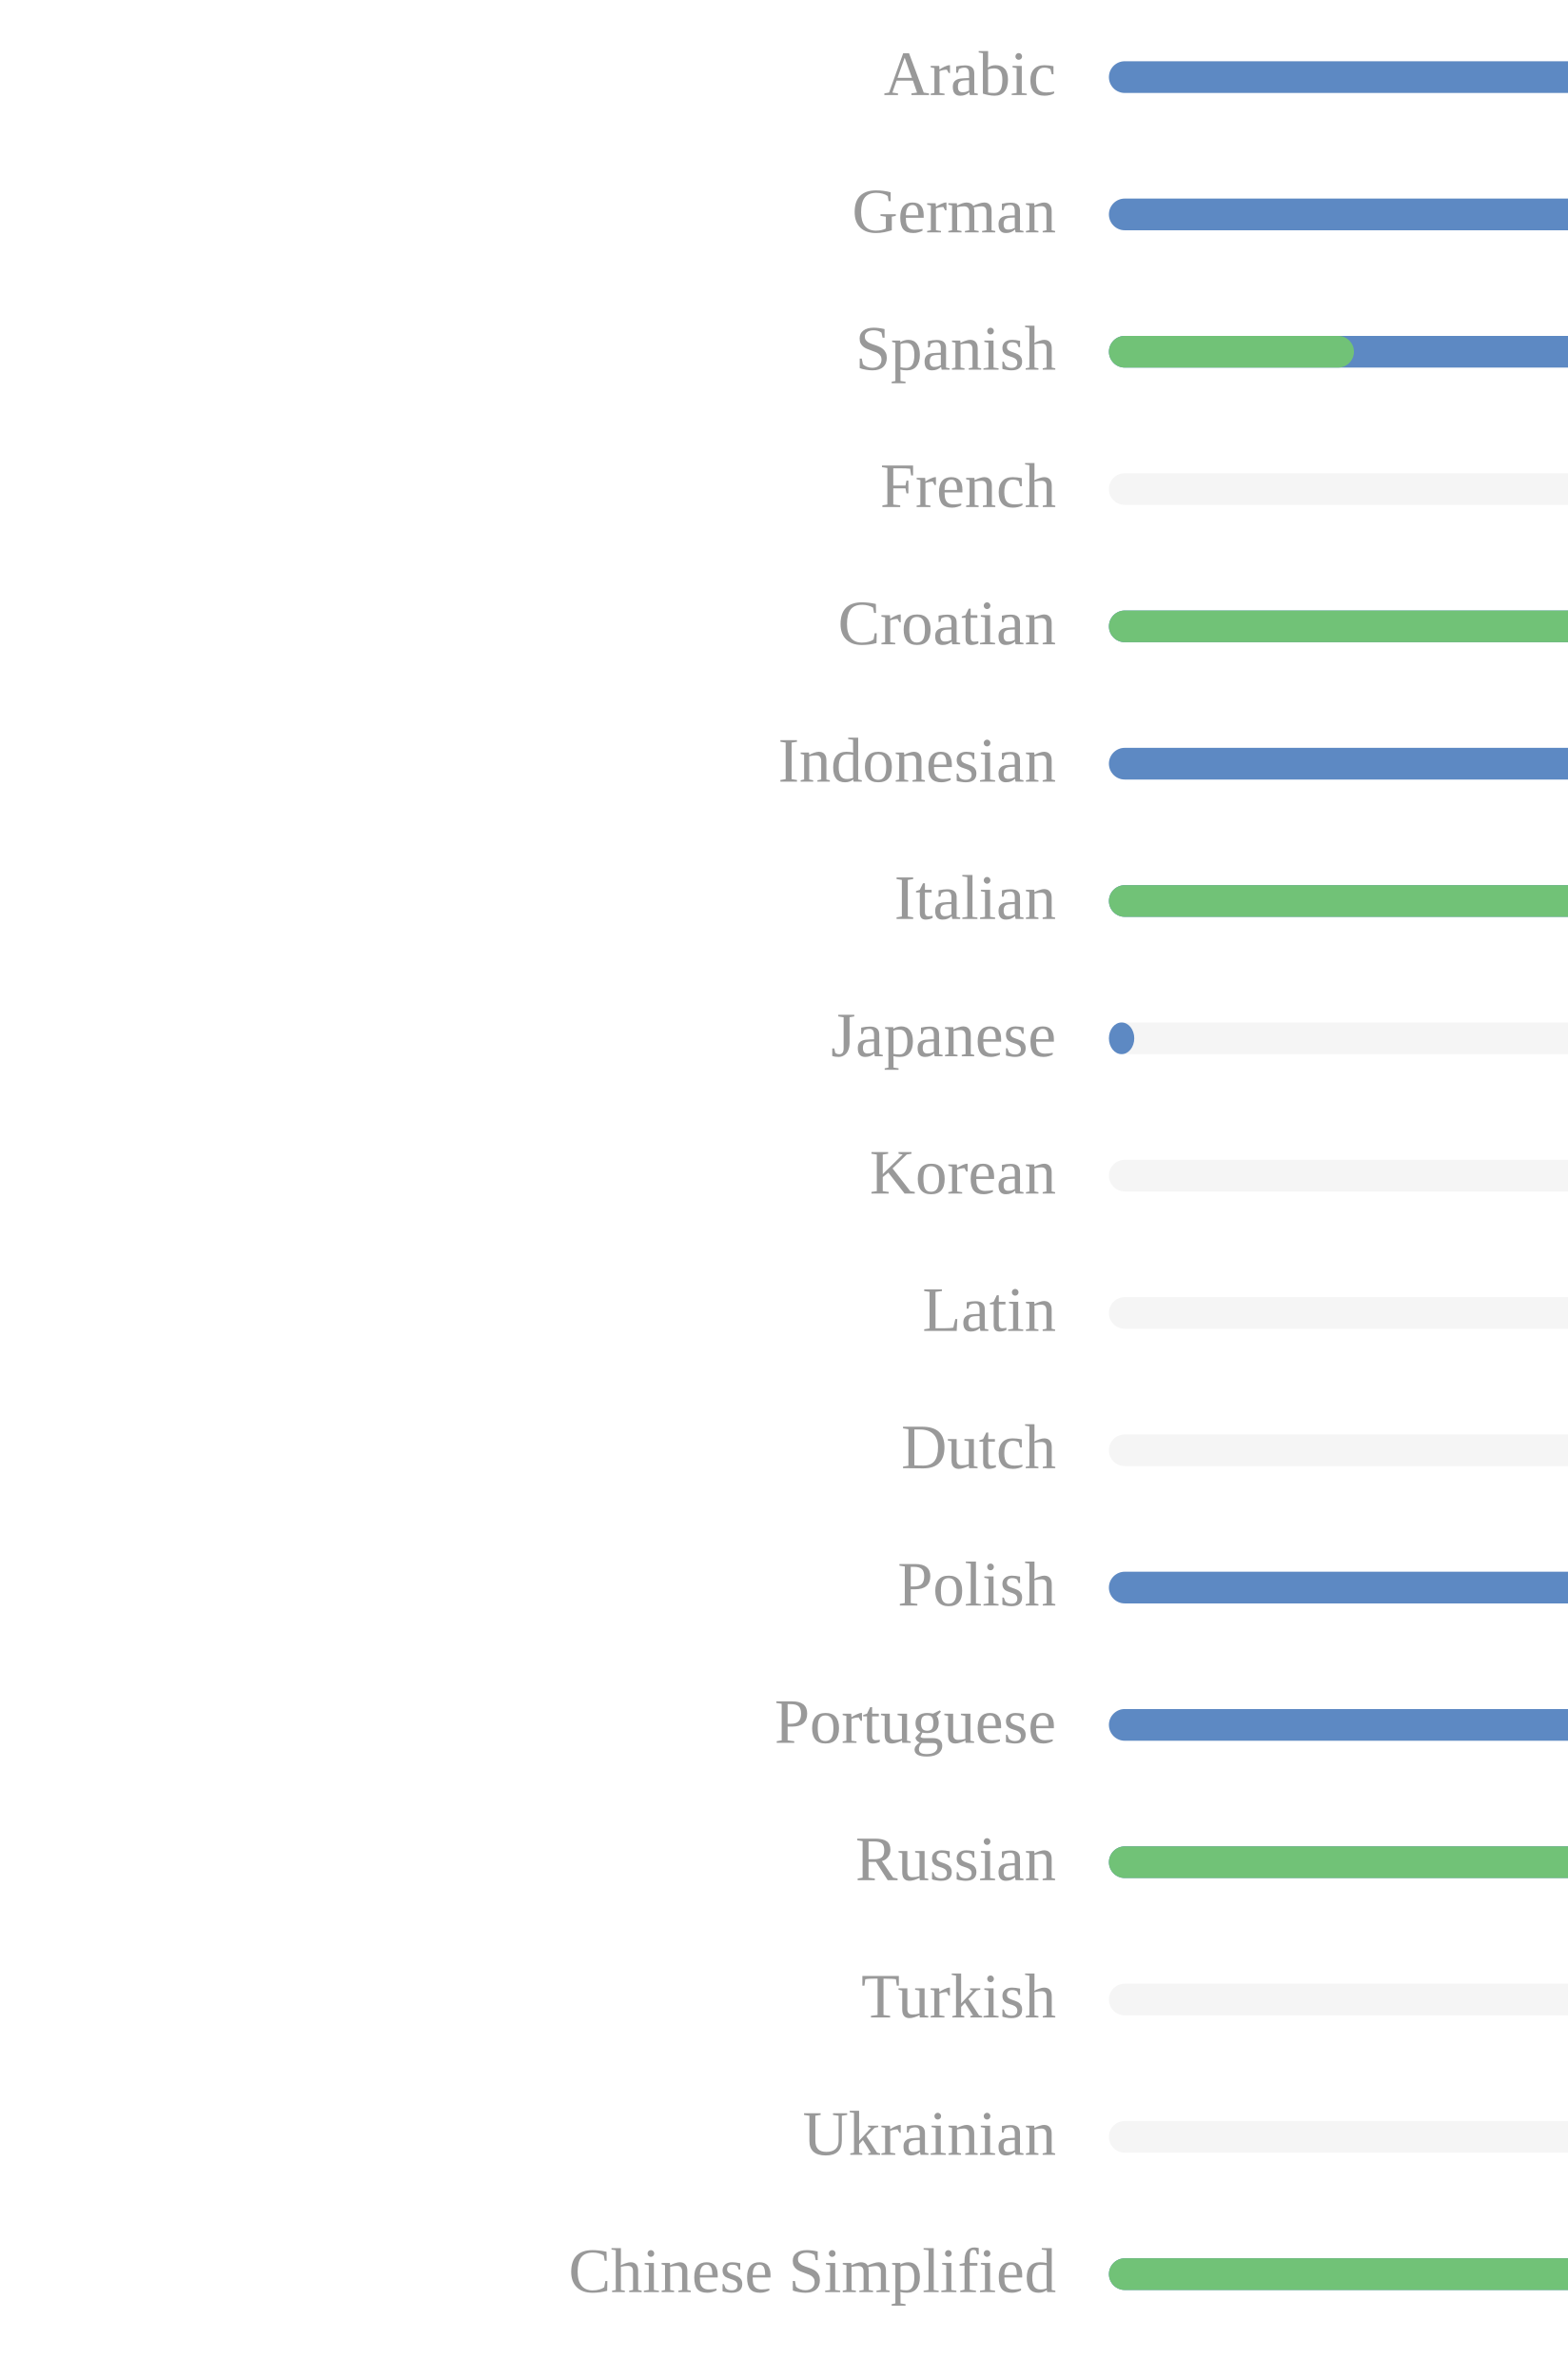
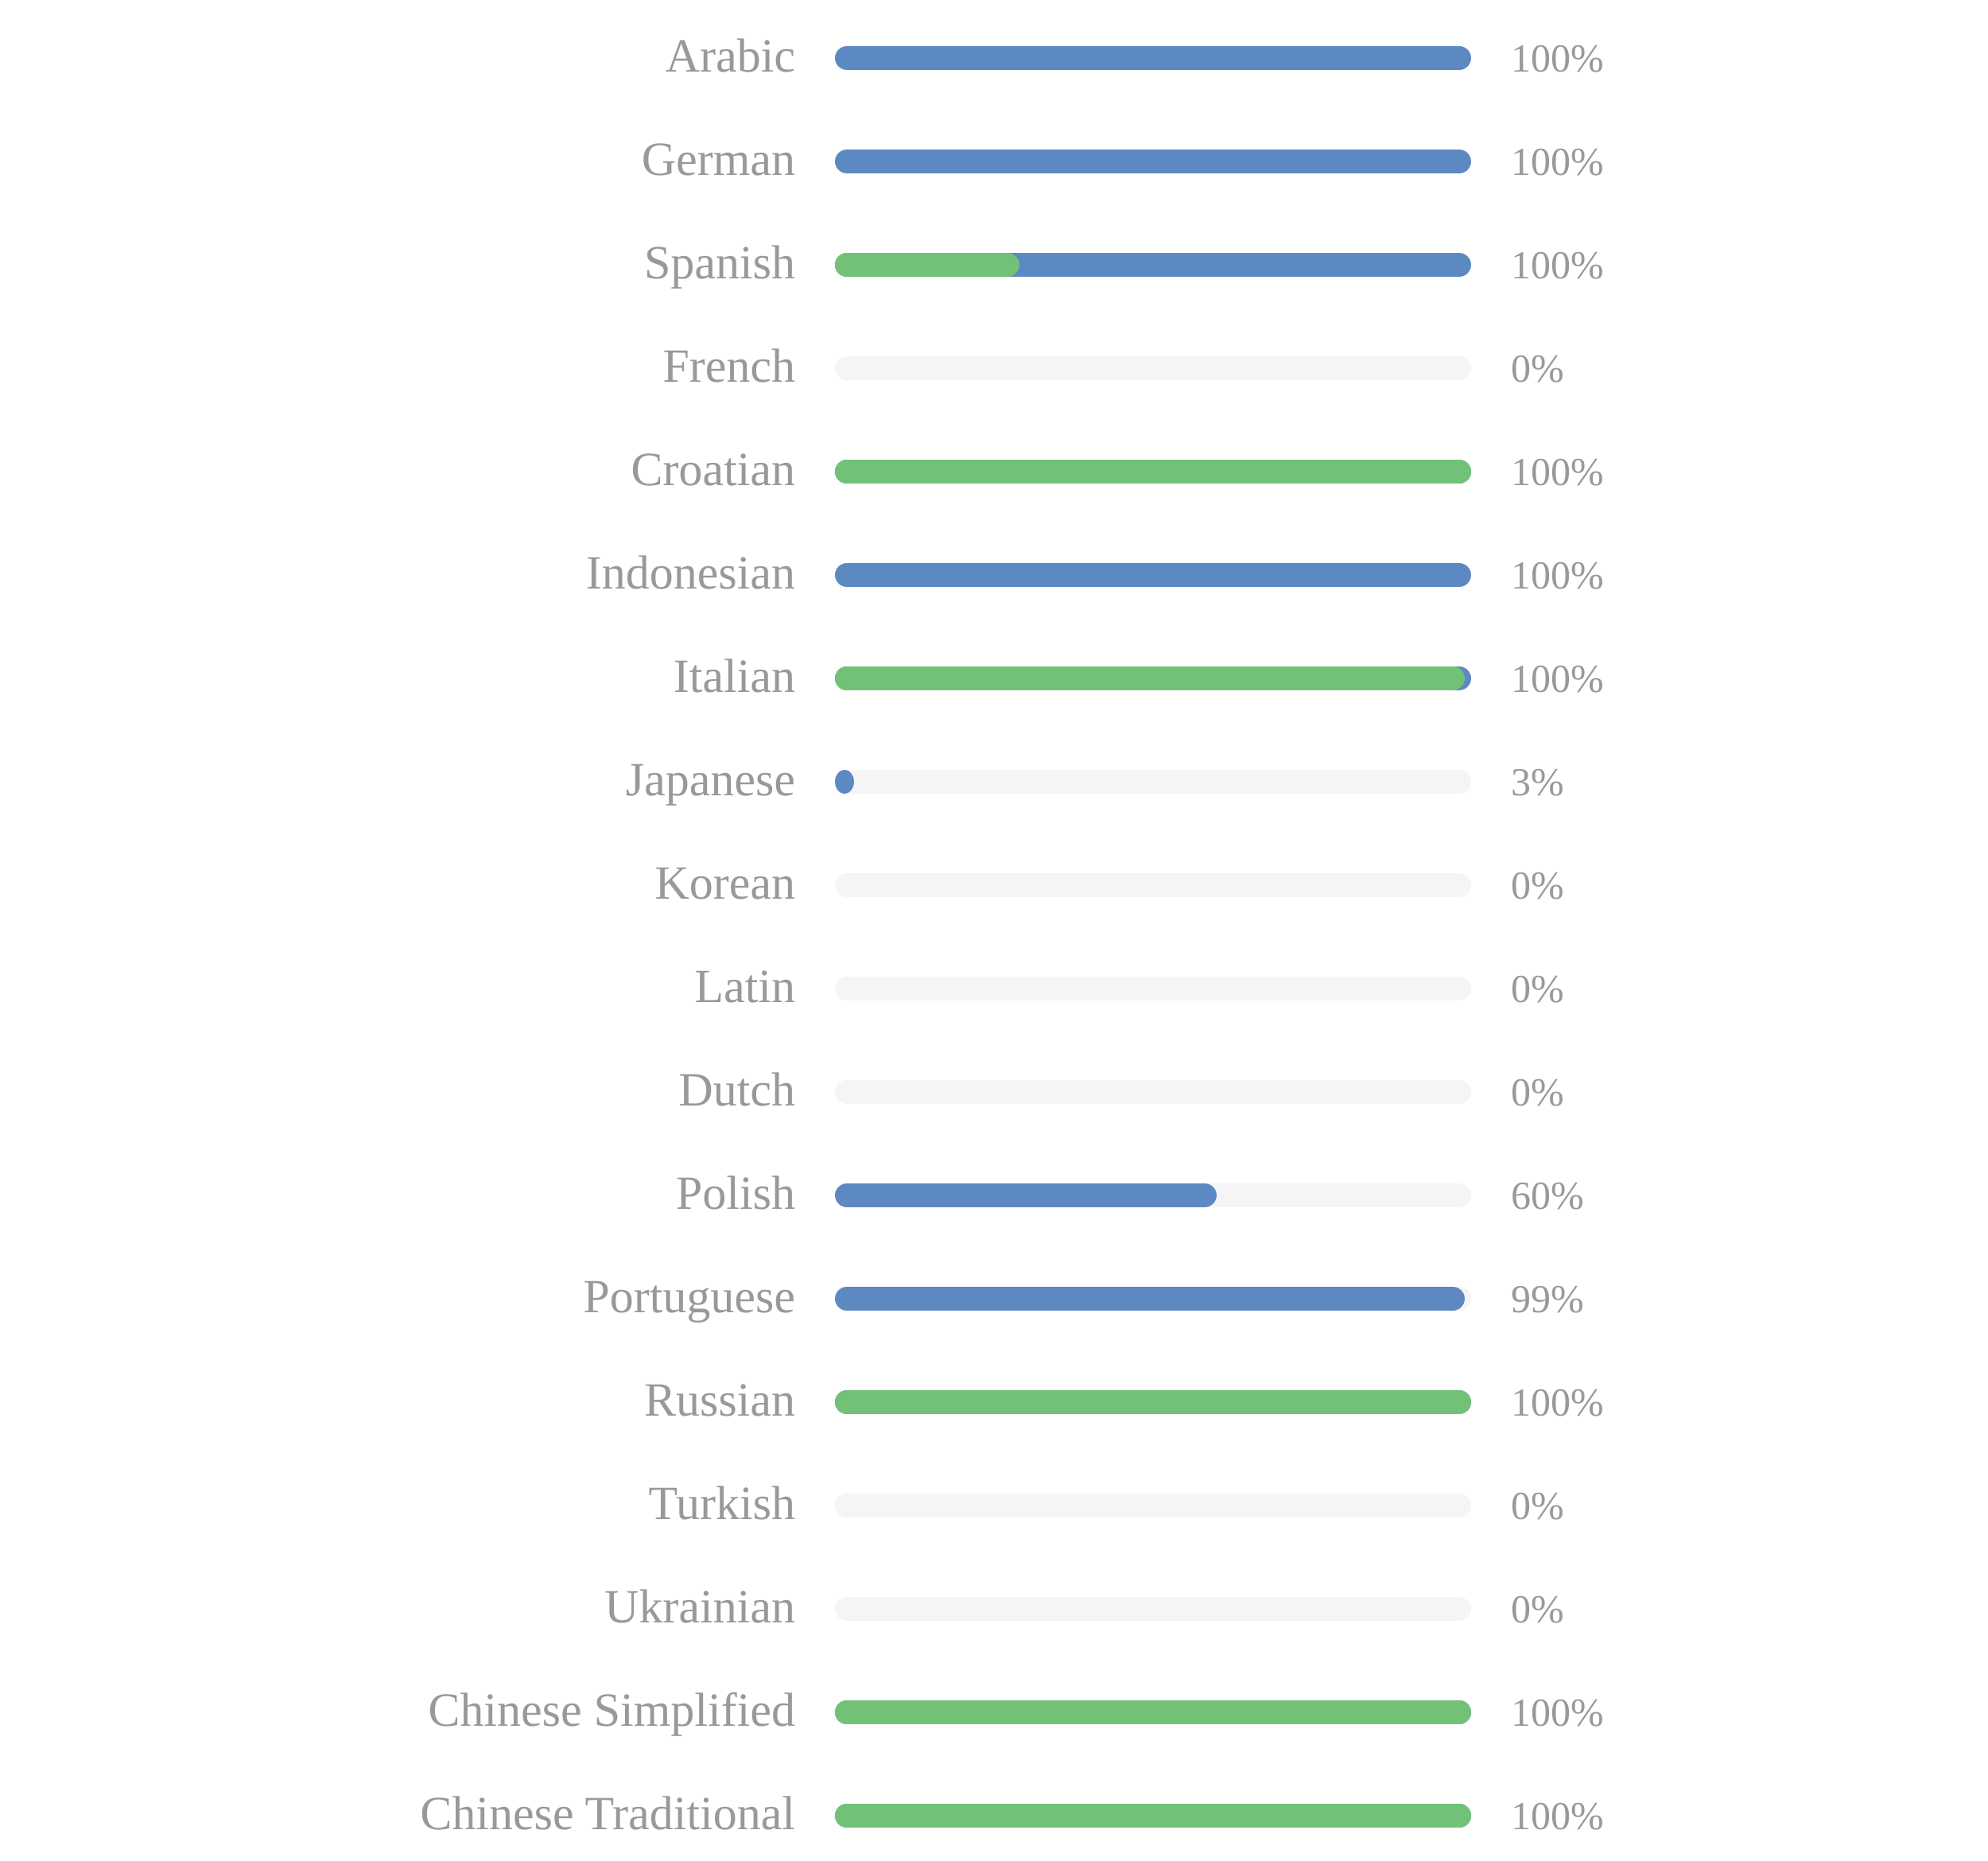
- <svg xmlns="http://www.w3.org/2000/svg" baseProfile="full" height="100%" version="1.1" width="100%">
+ <svg xmlns="http://www.w3.org/2000/svg" baseProfile="full" height="468" version="1.1" width="500">
  <defs />
  <g transform="translate(0,0)">
    <text fill="#999" font-size="12" style="text-anchor:end;" x="200" y="18">Arabic</text>
    <rect fill="#F5F5F5" height="6" rx="3" ry="3" width="160" x="210" y="11.6" />
    <rect fill="#5D89C3" height="6" rx="3" ry="3" width="160.0" x="210" y="11.6" />
    <text fill="#999" font-size="10" x="380" y="18">100%</text>
  </g>
  <g transform="translate(0,26)">
    <text fill="#999" font-size="12" style="text-anchor:end;" x="200" y="18">German</text>
    <rect fill="#F5F5F5" height="6" rx="3" ry="3" width="160" x="210" y="11.6" />
    <rect fill="#5D89C3" height="6" rx="3" ry="3" width="160.0" x="210" y="11.6" />
    <text fill="#999" font-size="10" x="380" y="18">100%</text>
  </g>
  <g transform="translate(0,52)">
    <text fill="#999" font-size="12" style="text-anchor:end;" x="200" y="18">Spanish</text>
    <rect fill="#F5F5F5" height="6" rx="3" ry="3" width="160" x="210" y="11.6" />
    <rect fill="#5D89C3" height="6" rx="3" ry="3" width="160.0" x="210" y="11.6" />
    <rect fill="#71C277" height="6" rx="3" ry="3" width="46.4" x="210" y="11.6" />
    <text fill="#999" font-size="10" x="380" y="18">100%</text>
  </g>
  <g transform="translate(0,78)">
    <text fill="#999" font-size="12" style="text-anchor:end;" x="200" y="18">French</text>
    <rect fill="#F5F5F5" height="6" rx="3" ry="3" width="160" x="210" y="11.6" />
    <text fill="#999" font-size="10" x="380" y="18">0%</text>
  </g>
  <g transform="translate(0,104)">
    <text fill="#999" font-size="12" style="text-anchor:end;" x="200" y="18">Croatian</text>
    <rect fill="#F5F5F5" height="6" rx="3" ry="3" width="160" x="210" y="11.6" />
    <rect fill="#5D89C3" height="6" rx="3" ry="3" width="160.0" x="210" y="11.6" />
    <rect fill="#71C277" height="6" rx="3" ry="3" width="160.0" x="210" y="11.6" />
    <text fill="#999" font-size="10" x="380" y="18">100%</text>
  </g>
  <g transform="translate(0,130)">
    <text fill="#999" font-size="12" style="text-anchor:end;" x="200" y="18">Indonesian</text>
    <rect fill="#F5F5F5" height="6" rx="3" ry="3" width="160" x="210" y="11.6" />
    <rect fill="#5D89C3" height="6" rx="3" ry="3" width="160.0" x="210" y="11.6" />
    <text fill="#999" font-size="10" x="380" y="18">100%</text>
  </g>
  <g transform="translate(0,156)">
    <text fill="#999" font-size="12" style="text-anchor:end;" x="200" y="18">Italian</text>
    <rect fill="#F5F5F5" height="6" rx="3" ry="3" width="160" x="210" y="11.6" />
    <rect fill="#5D89C3" height="6" rx="3" ry="3" width="160.0" x="210" y="11.6" />
    <rect fill="#71C277" height="6" rx="3" ry="3" width="158.4" x="210" y="11.6" />
    <text fill="#999" font-size="10" x="380" y="18">100%</text>
  </g>
  <g transform="translate(0,182)">
    <text fill="#999" font-size="12" style="text-anchor:end;" x="200" y="18">Japanese</text>
    <rect fill="#F5F5F5" height="6" rx="3" ry="3" width="160" x="210" y="11.6" />
    <rect fill="#5D89C3" height="6" rx="3" ry="3" width="4.8" x="210" y="11.6" />
    <text fill="#999" font-size="10" x="380" y="18">3%</text>
  </g>
  <g transform="translate(0,208)">
    <text fill="#999" font-size="12" style="text-anchor:end;" x="200" y="18">Korean</text>
    <rect fill="#F5F5F5" height="6" rx="3" ry="3" width="160" x="210" y="11.6" />
    <text fill="#999" font-size="10" x="380" y="18">0%</text>
  </g>
  <g transform="translate(0,234)">
    <text fill="#999" font-size="12" style="text-anchor:end;" x="200" y="18">Latin</text>
    <rect fill="#F5F5F5" height="6" rx="3" ry="3" width="160" x="210" y="11.6" />
    <text fill="#999" font-size="10" x="380" y="18">0%</text>
  </g>
  <g transform="translate(0,260)">
    <text fill="#999" font-size="12" style="text-anchor:end;" x="200" y="18">Dutch</text>
    <rect fill="#F5F5F5" height="6" rx="3" ry="3" width="160" x="210" y="11.6" />
    <text fill="#999" font-size="10" x="380" y="18">0%</text>
  </g>
  <g transform="translate(0,286)">
    <text fill="#999" font-size="12" style="text-anchor:end;" x="200" y="18">Polish</text>
    <rect fill="#F5F5F5" height="6" rx="3" ry="3" width="160" x="210" y="11.6" />
    <rect fill="#5D89C3" height="6" rx="3" ry="3" width="96.0" x="210" y="11.6" />
    <text fill="#999" font-size="10" x="380" y="18">60%</text>
  </g>
  <g transform="translate(0,312)">
    <text fill="#999" font-size="12" style="text-anchor:end;" x="200" y="18">Portuguese</text>
    <rect fill="#F5F5F5" height="6" rx="3" ry="3" width="160" x="210" y="11.6" />
    <rect fill="#5D89C3" height="6" rx="3" ry="3" width="158.4" x="210" y="11.6" />
    <text fill="#999" font-size="10" x="380" y="18">99%</text>
  </g>
  <g transform="translate(0,338)">
    <text fill="#999" font-size="12" style="text-anchor:end;" x="200" y="18">Russian</text>
    <rect fill="#F5F5F5" height="6" rx="3" ry="3" width="160" x="210" y="11.6" />
    <rect fill="#5D89C3" height="6" rx="3" ry="3" width="160.0" x="210" y="11.6" />
    <rect fill="#71C277" height="6" rx="3" ry="3" width="160.0" x="210" y="11.6" />
    <text fill="#999" font-size="10" x="380" y="18">100%</text>
  </g>
  <g transform="translate(0,364)">
    <text fill="#999" font-size="12" style="text-anchor:end;" x="200" y="18">Turkish</text>
    <rect fill="#F5F5F5" height="6" rx="3" ry="3" width="160" x="210" y="11.6" />
    <text fill="#999" font-size="10" x="380" y="18">0%</text>
  </g>
  <g transform="translate(0,390)">
    <text fill="#999" font-size="12" style="text-anchor:end;" x="200" y="18">Ukrainian</text>
    <rect fill="#F5F5F5" height="6" rx="3" ry="3" width="160" x="210" y="11.6" />
    <text fill="#999" font-size="10" x="380" y="18">0%</text>
  </g>
  <g transform="translate(0,416)">
    <text fill="#999" font-size="12" style="text-anchor:end;" x="200" y="18">Chinese Simplified</text>
    <rect fill="#F5F5F5" height="6" rx="3" ry="3" width="160" x="210" y="11.6" />
    <rect fill="#5D89C3" height="6" rx="3" ry="3" width="160.0" x="210" y="11.6" />
    <rect fill="#71C277" height="6" rx="3" ry="3" width="160.0" x="210" y="11.6" />
    <text fill="#999" font-size="10" x="380" y="18">100%</text>
  </g>
  <g transform="translate(0,442)">
    <text fill="#999" font-size="12" style="text-anchor:end;" x="200" y="18">Chinese Traditional</text>
    <rect fill="#F5F5F5" height="6" rx="3" ry="3" width="160" x="210" y="11.6" />
    <rect fill="#5D89C3" height="6" rx="3" ry="3" width="160.0" x="210" y="11.6" />
    <rect fill="#71C277" height="6" rx="3" ry="3" width="160.0" x="210" y="11.6" />
    <text fill="#999" font-size="10" x="380" y="18">100%</text>
  </g>
</svg>
